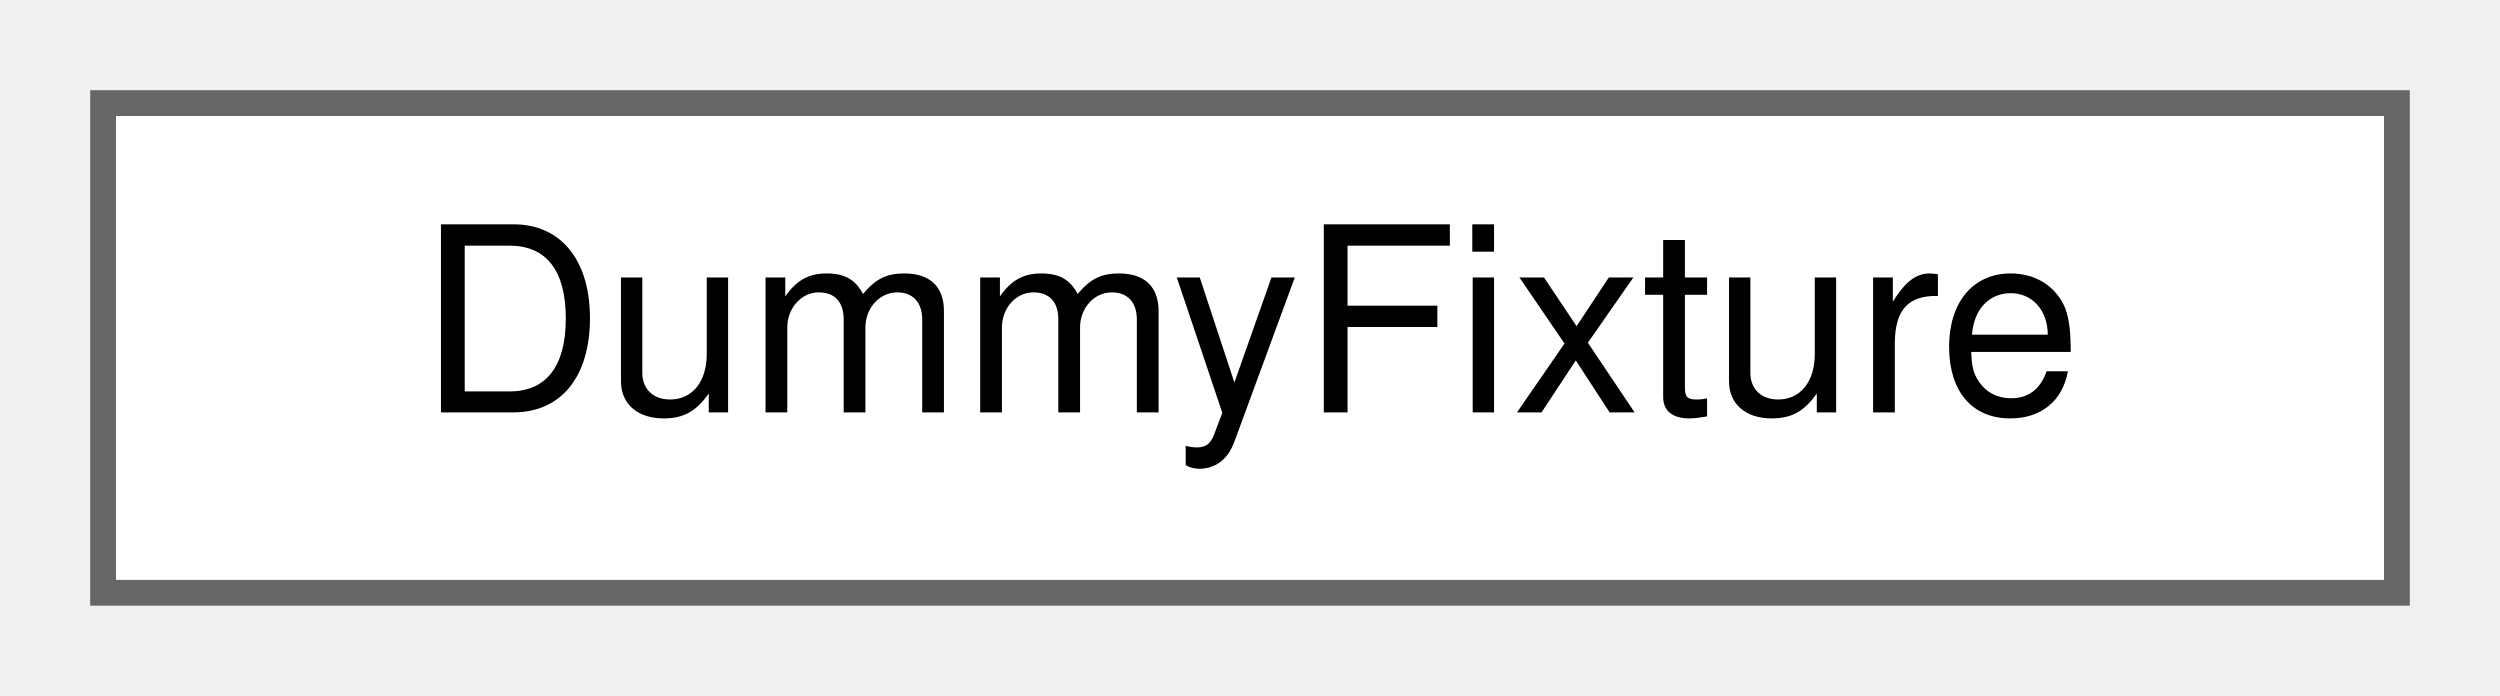
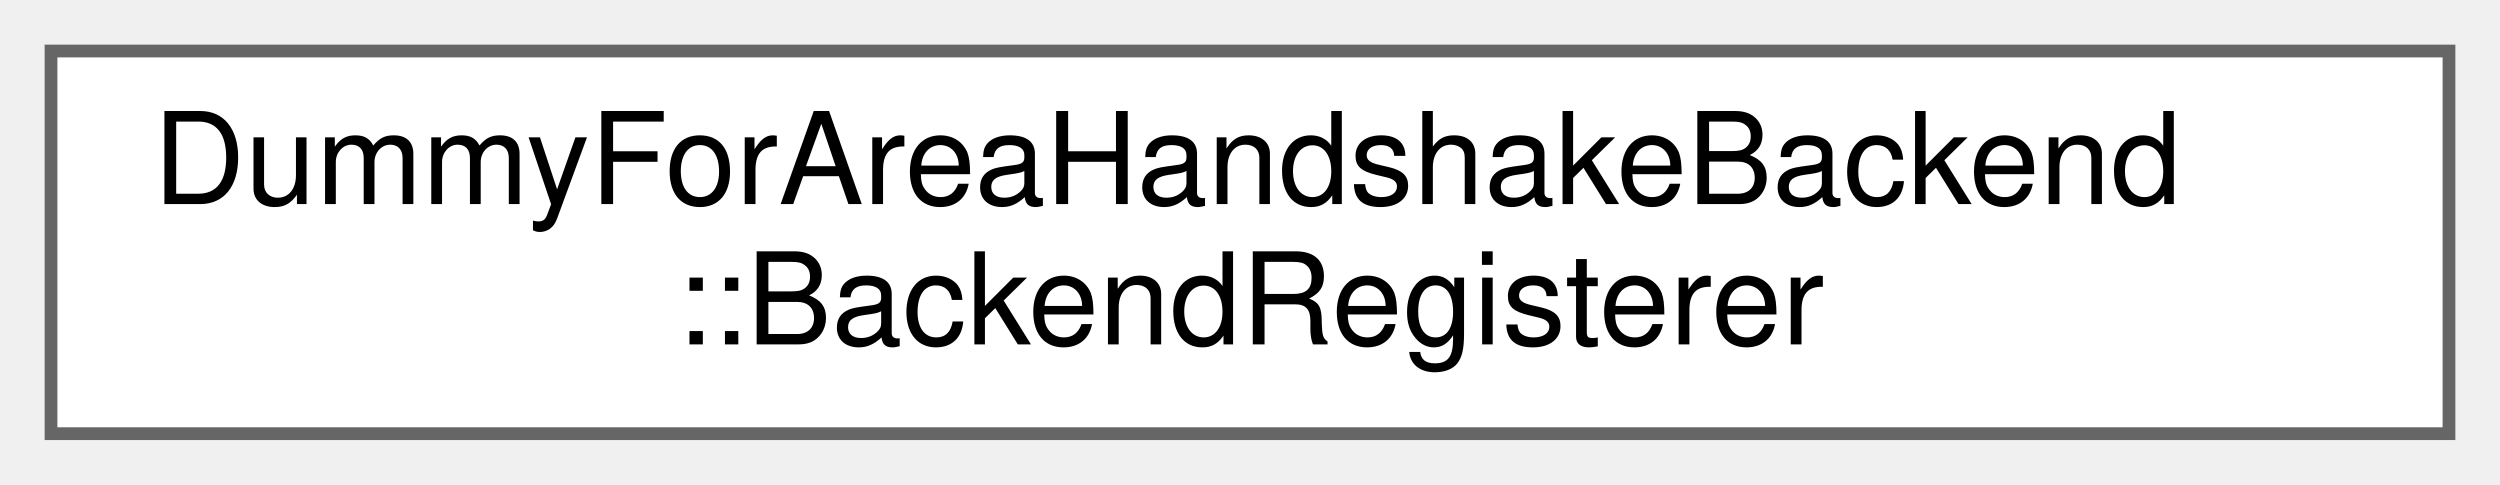
- <svg xmlns="http://www.w3.org/2000/svg" xmlns:xlink="http://www.w3.org/1999/xlink" width="97pt" height="27pt" viewBox="0.00 0.00 97.00 27.00">
-   <g id="graph0" class="graph" transform="scale(1 1) rotate(0) translate(4 23)">
+ <svg xmlns="http://www.w3.org/2000/svg" xmlns:xlink="http://www.w3.org/1999/xlink" width="196pt" height="38pt" viewBox="0.00 0.00 196.00 38.00">
+   <g id="graph0" class="graph" transform="scale(1 1) rotate(0) translate(4 34)">
    <g id="Node000000" class="node">
      <g id="a_Node000000">
-         <a xlink:href="struct_dummy_fixture.html" target="_top" xlink:title=" ">
-           <polygon fill="white" stroke="#666666" points="89,-19 0,-19 0,0 89,0 89,-19" />
-           <text text-anchor="middle" x="44.5" y="-7" font-family="Helvetica,sans-Serif" font-size="10.00">DummyFixture</text>
+         <a xlink:href="struct_dummy_for_area_handshake_backend_1_1_backend_registerer.html" target="_top" xlink:title=" ">
+           <polygon fill="white" stroke="#666666" points="188,-30 0,-30 0,0 188,0 188,-30" />
+           <text text-anchor="start" x="8" y="-18" font-family="Helvetica,sans-Serif" font-size="10.00">DummyForAreaHandshakeBackend</text>
+           <text text-anchor="middle" x="94" y="-7" font-family="Helvetica,sans-Serif" font-size="10.00">::BackendRegisterer</text>
        </a>
      </g>
    </g>
  </g>
</svg>
